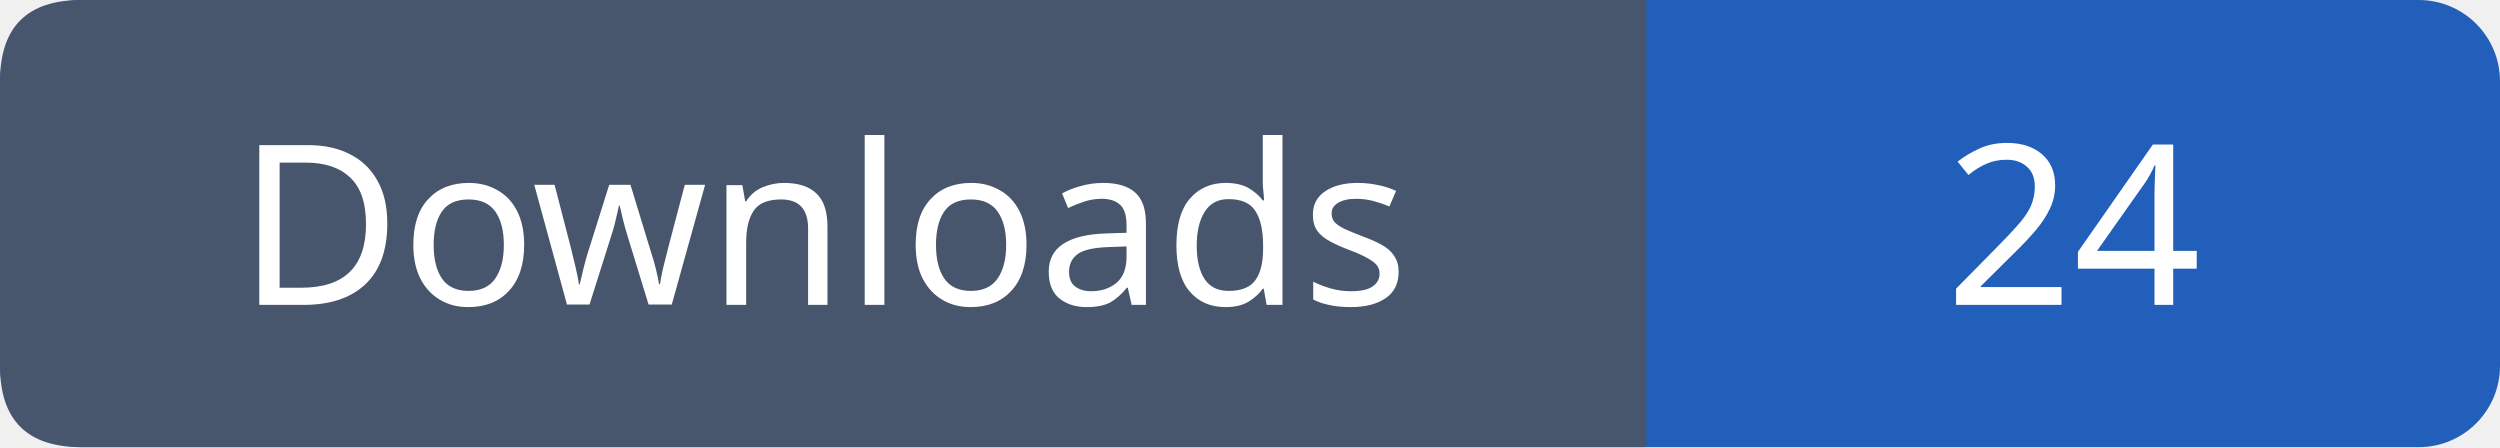
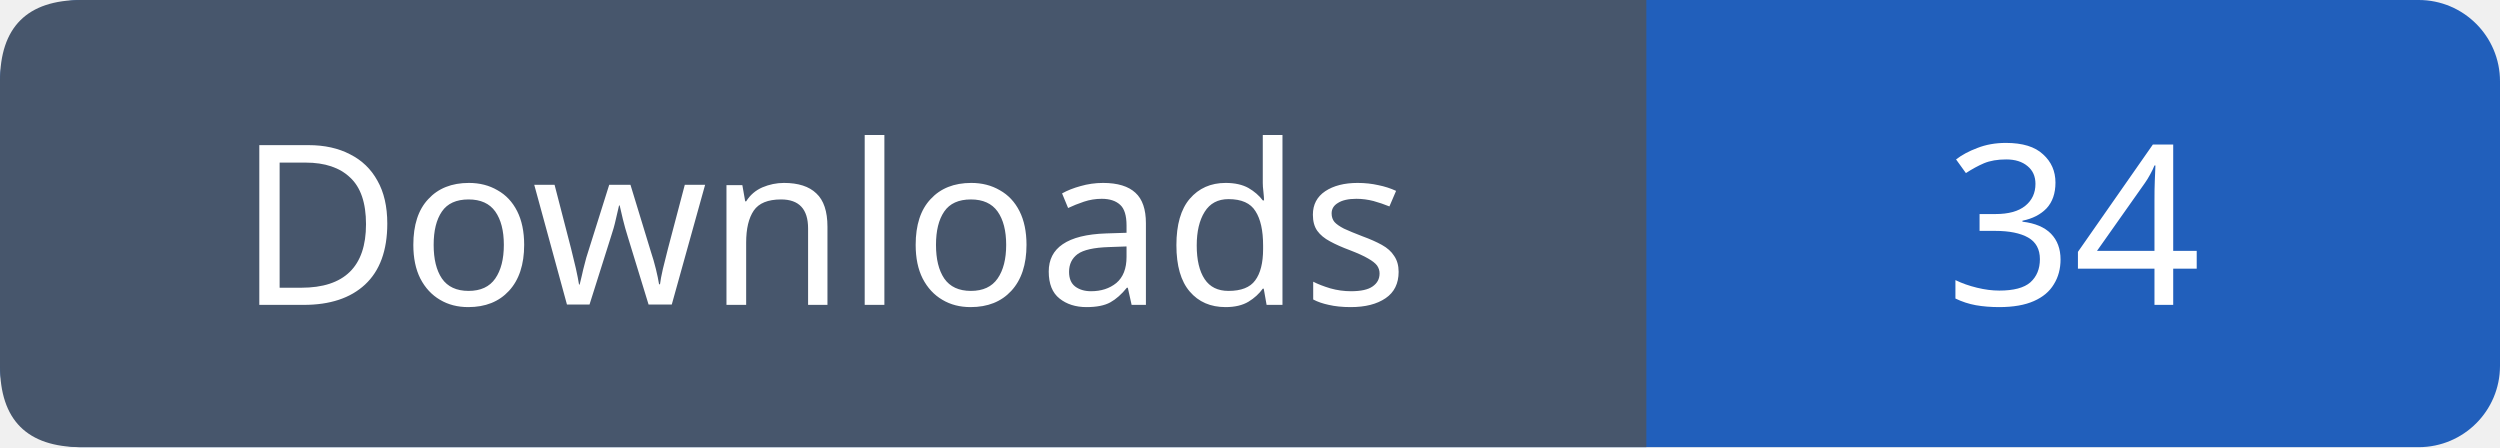
- <svg xmlns="http://www.w3.org/2000/svg" width="123" height="22" role="img" aria-label="Downloads: 24">
+ <svg xmlns="http://www.w3.org/2000/svg" width="123" height="22" role="img" aria-label="Downloads: 34">
  <rect width="123" height="22" rx="4" fill="#215fbb" />
  <path fill="#47566c" d="M4 0h77v22H4q-4 0-4-4V4q0-4 4-4" />
  <g font-family="Verdana,sans-serif" font-size="11" fill="white" text-anchor="middle">
    <text x="40.5" y="15">Downloads</text>
-     <text x="102.0" y="15">24</text>
+     <text x="102.0" y="15">34</text>
  </g>
</svg>
